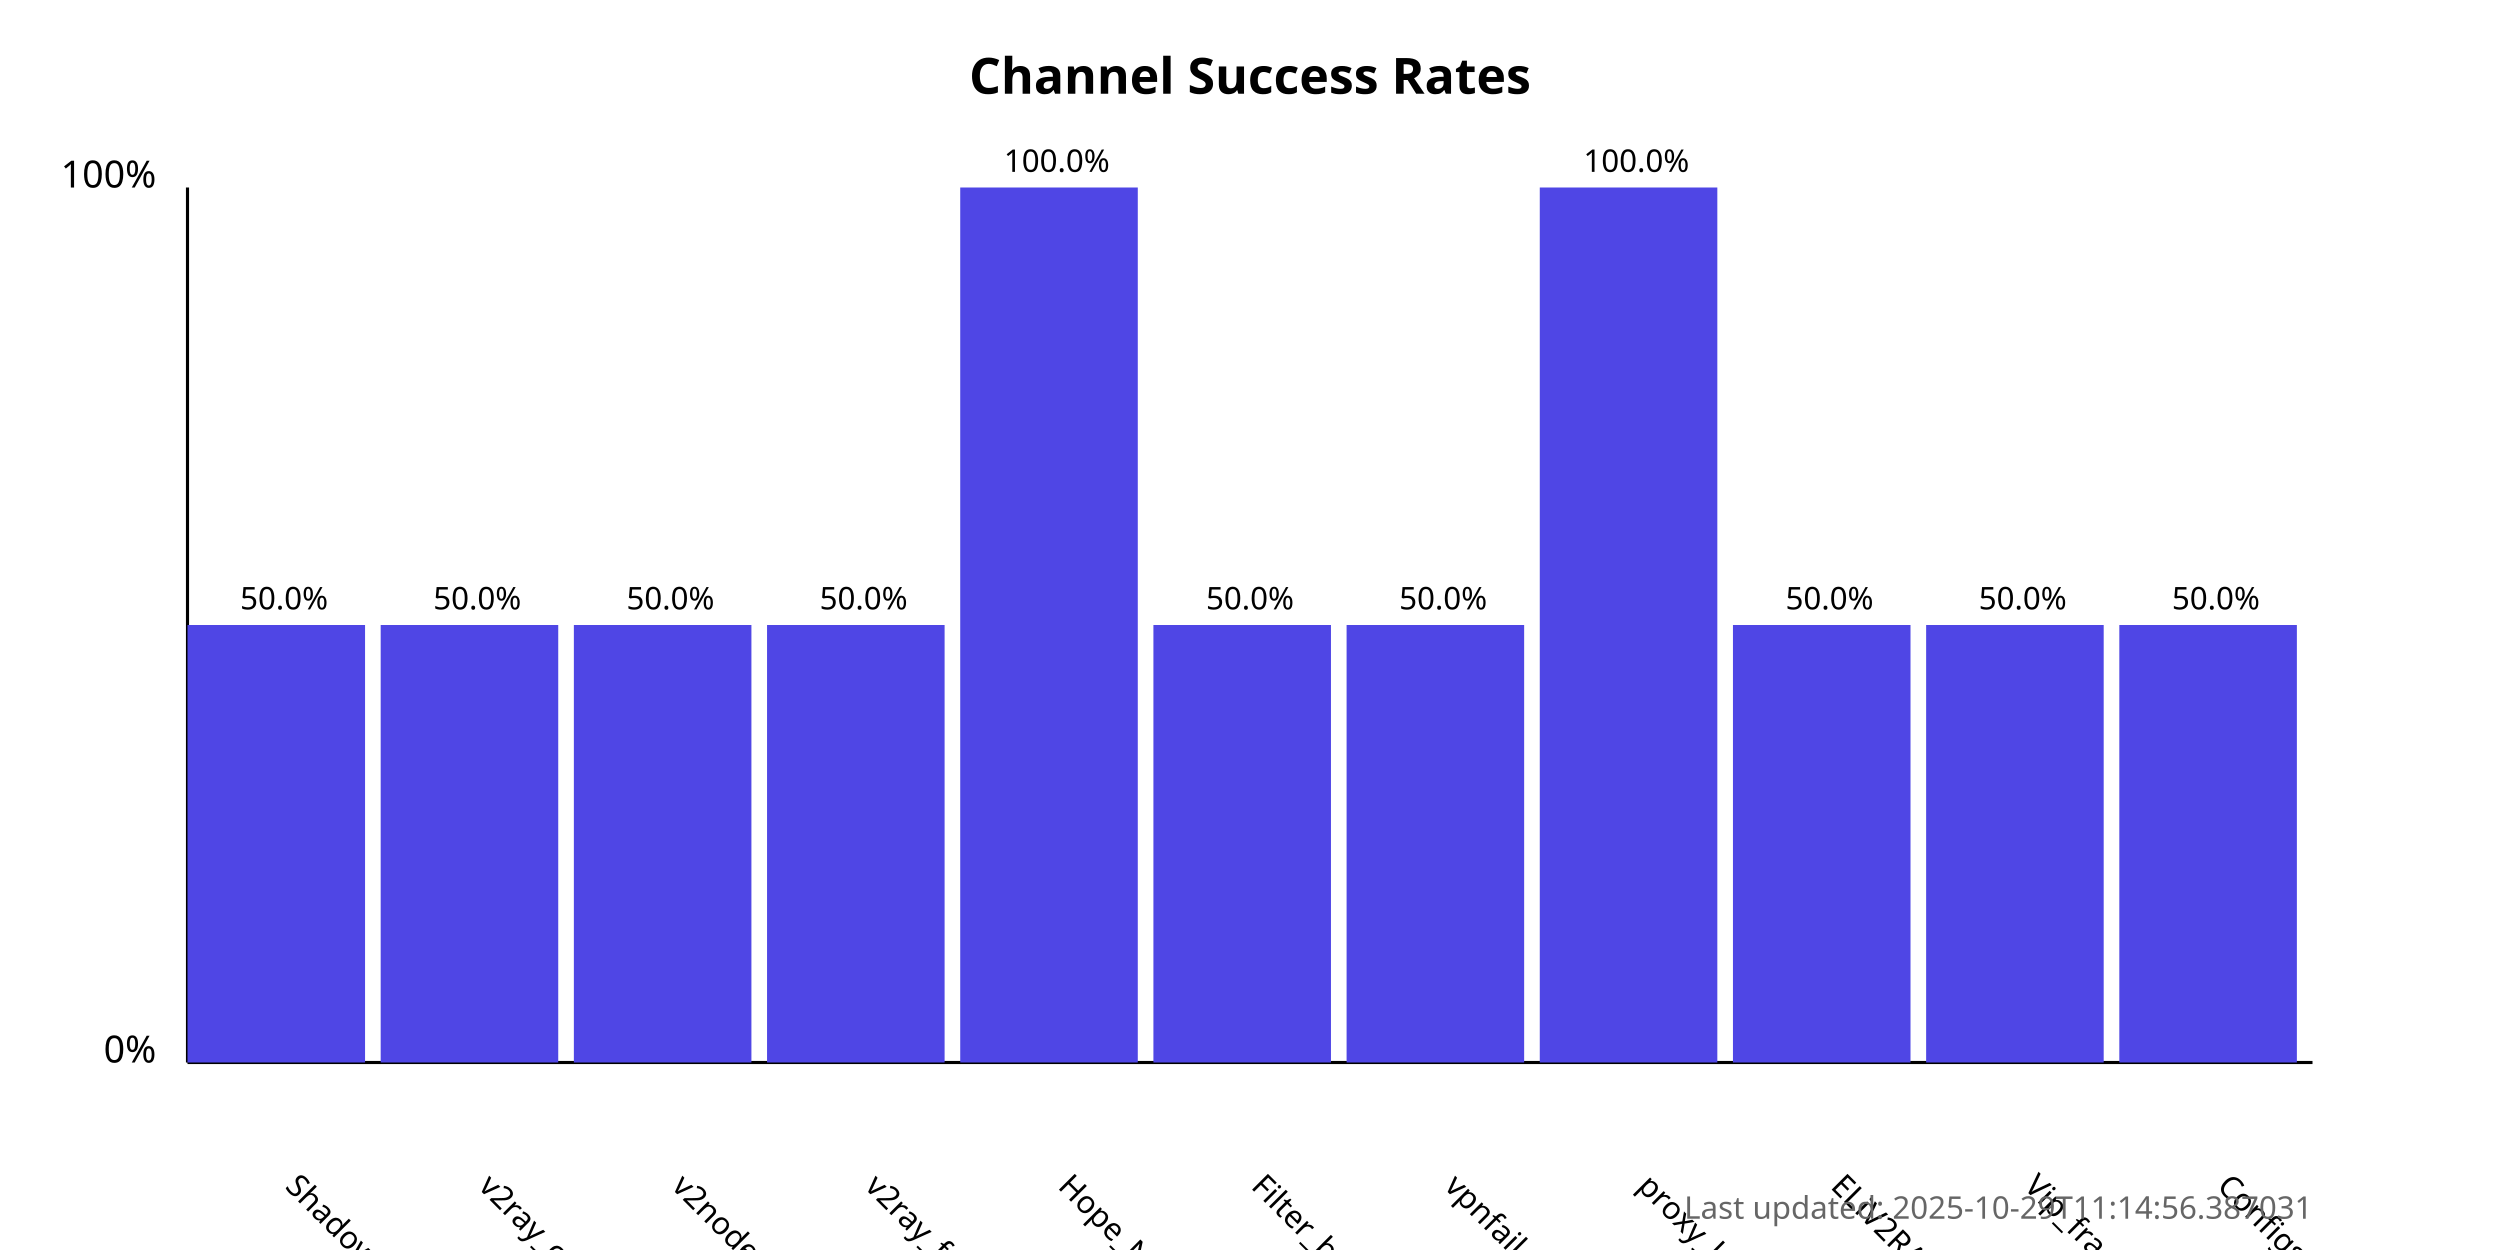
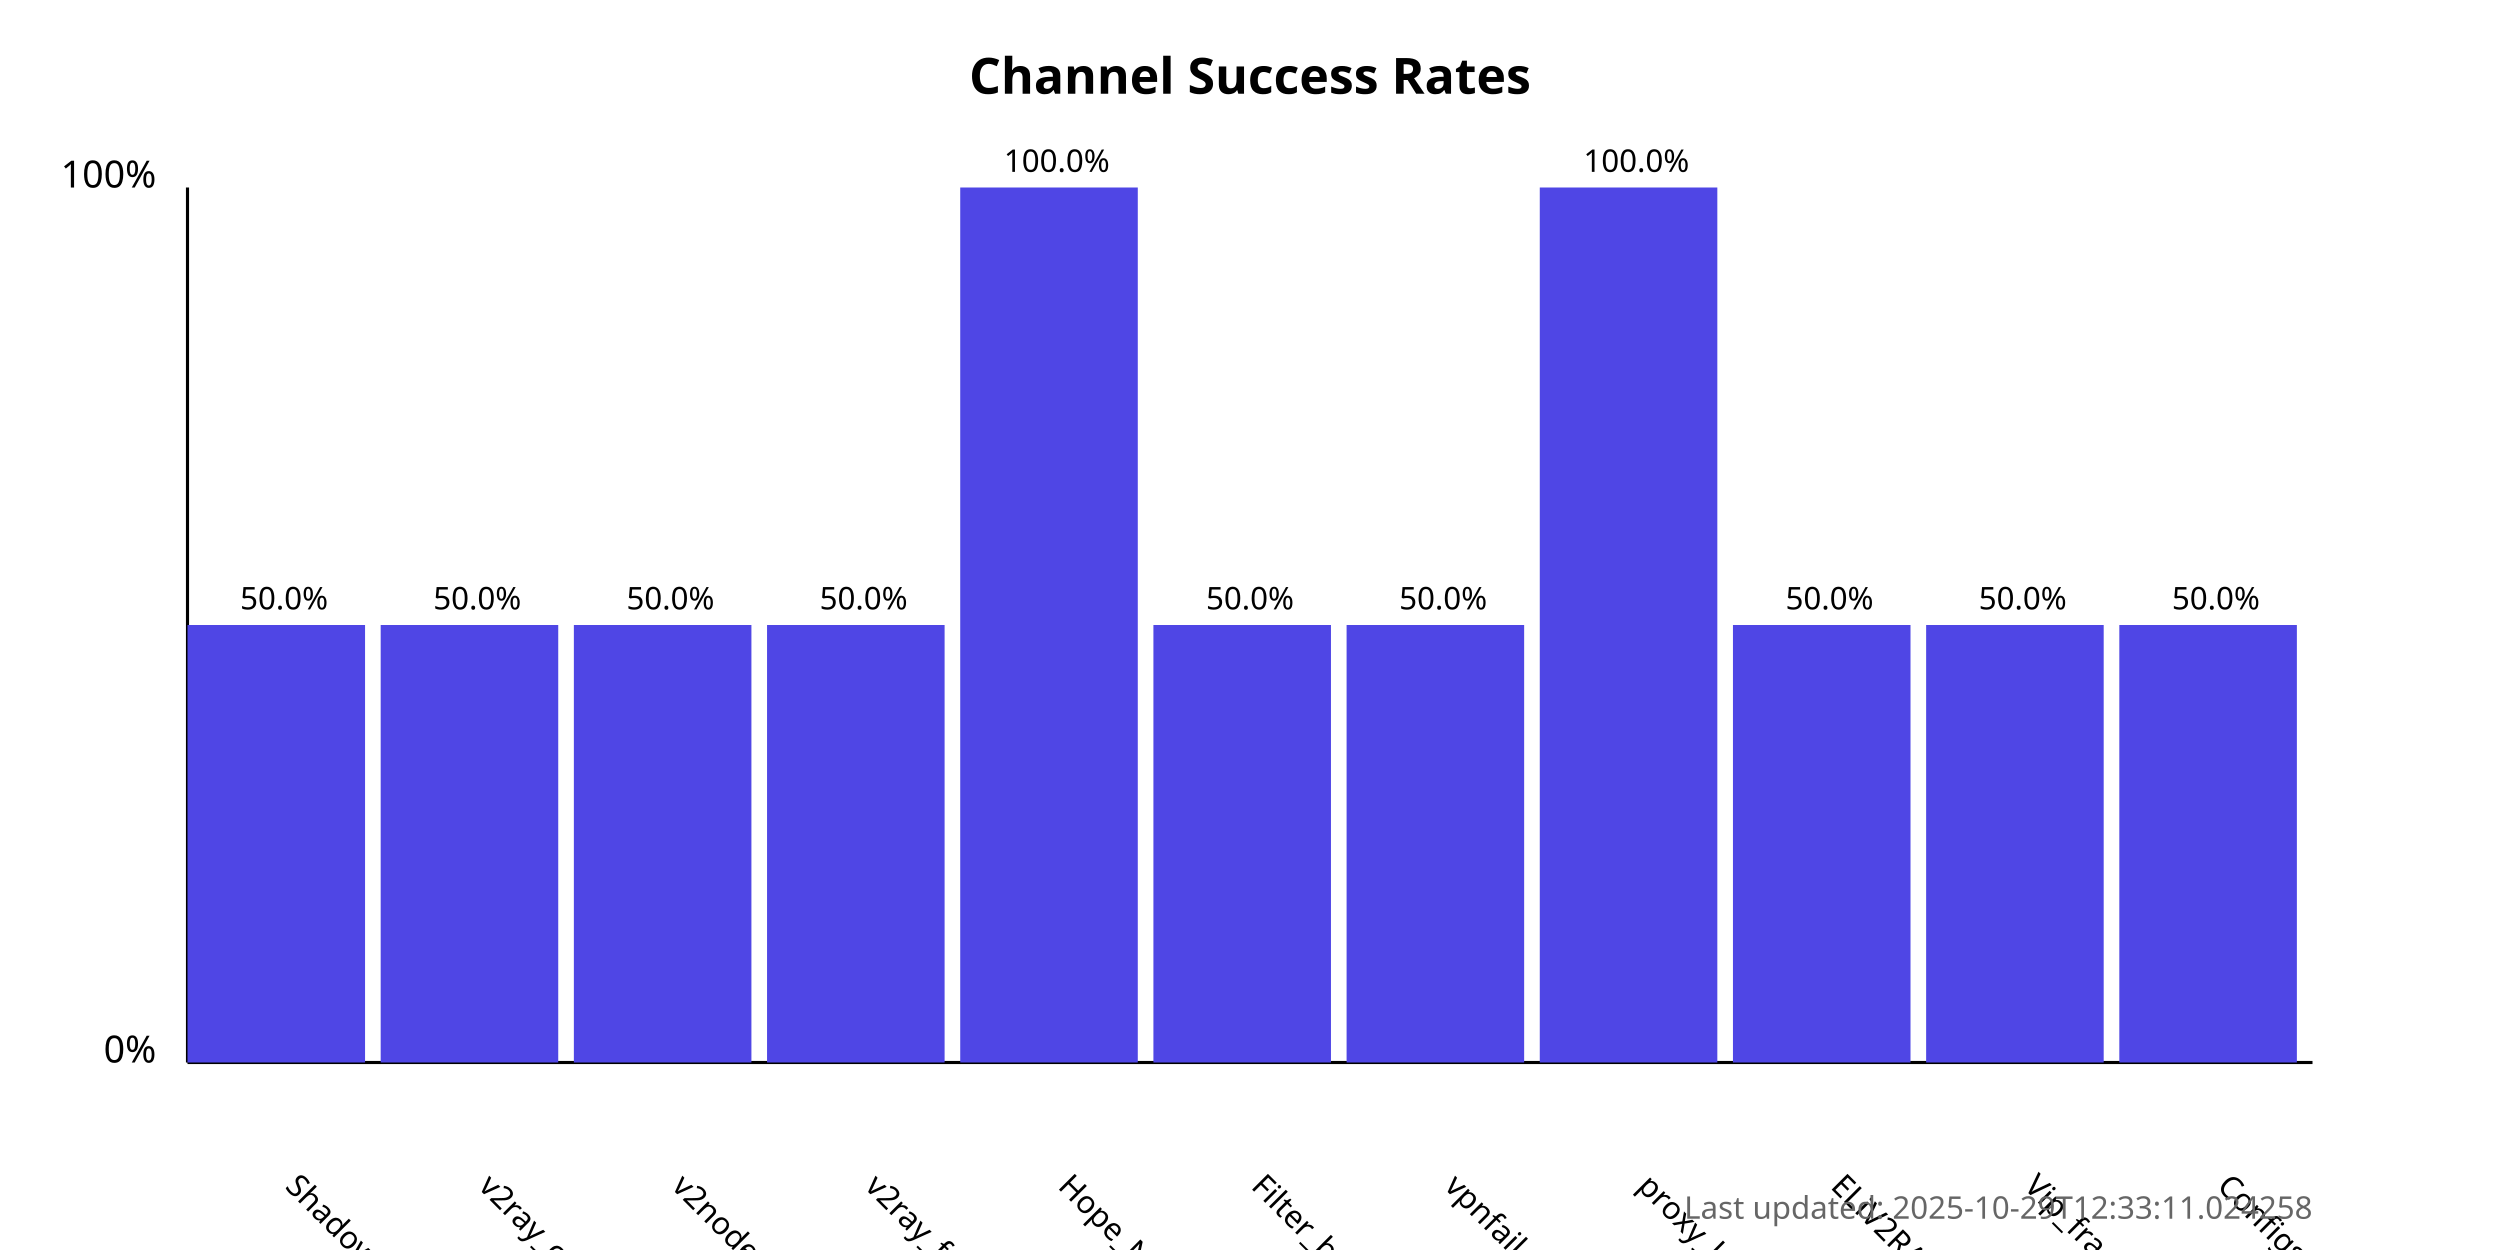
<svg xmlns="http://www.w3.org/2000/svg" width="800" height="400">
  <style>
            .chart-title { font: bold 16px sans-serif; }
            .axis-label { font: 12px sans-serif; }
            .tick-label { font: 10px sans-serif; }
            .bar { fill: #4f46e5; }
            .bar:hover { fill: #6366f1; }
            .timestamp { font: 10px sans-serif; fill: #666; }
        </style>
  <text x="400.0" y="30" text-anchor="middle" class="chart-title">
            Channel Success Rates
        </text>
  <line x1="60" y1="340" x2="60" y2="60" stroke="black" stroke-width="1" />
  <line x1="60" y1="340" x2="740" y2="340" stroke="black" stroke-width="1" />
  <text x="50" y="340" text-anchor="end" class="axis-label">0%</text>
  <text x="50" y="60" text-anchor="end" class="axis-label">100%</text>
  <g>
    <rect x="60" y="200.0" width="56.818" height="140.0" class="bar" />
    <text x="90.909" y="380" transform="rotate(45, 90.90909, 380)" text-anchor="start" class="tick-label">
                ShadowProxy66
            </text>
    <text x="90.909" y="195.0" text-anchor="middle" class="tick-label">
                50.0%
            </text>
  </g>
  <g>
    <rect x="121.818" y="200.0" width="56.818" height="140.0" class="bar" />
    <text x="152.727" y="380" transform="rotate(45, 152.7273, 380)" text-anchor="start" class="tick-label">
                v2ray_configs_pool
            </text>
    <text x="152.727" y="195.0" text-anchor="middle" class="tick-label">
                50.0%
            </text>
  </g>
  <g>
    <rect x="183.636" y="200.0" width="56.818" height="140.0" class="bar" />
    <text x="214.545" y="380" transform="rotate(45, 214.5455, 380)" text-anchor="start" class="tick-label">
                v2nodes
            </text>
    <text x="214.545" y="195.0" text-anchor="middle" class="tick-label">
                50.0%
            </text>
  </g>
  <g>
    <rect x="245.455" y="200.0" width="56.818" height="140.0" class="bar" />
    <text x="276.364" y="380" transform="rotate(45, 276.3636, 380)" text-anchor="start" class="tick-label">
                v2ray_free_conf
            </text>
    <text x="276.364" y="195.0" text-anchor="middle" class="tick-label">
                50.0%
            </text>
  </g>
  <g>
    <rect x="307.273" y="60.0" width="56.818" height="280.0" class="bar" />
    <text x="338.182" y="380" transform="rotate(45, 338.1818, 380)" text-anchor="start" class="tick-label">
                Hope_Net
            </text>
    <text x="338.182" y="55.0" text-anchor="middle" class="tick-label">
                100.0%
            </text>
  </g>
  <g>
    <rect x="369.091" y="200.0" width="56.818" height="140.0" class="bar" />
    <text x="400.0" y="380" transform="rotate(45, 400.0, 380)" text-anchor="start" class="tick-label">
                Filter_breaker
            </text>
    <text x="400.0" y="195.0" text-anchor="middle" class="tick-label">
                50.0%
            </text>
  </g>
  <g>
    <rect x="430.909" y="200.0" width="56.818" height="140.0" class="bar" />
    <text x="461.818" y="380" transform="rotate(45, 461.8182, 380)" text-anchor="start" class="tick-label">
                vpnfail_vless
            </text>
    <text x="461.818" y="195.0" text-anchor="middle" class="tick-label">
                50.0%
            </text>
  </g>
  <g>
    <rect x="492.727" y="60.0" width="56.818" height="280.0" class="bar" />
    <text x="523.636" y="380" transform="rotate(45, 523.6364, 380)" text-anchor="start" class="tick-label">
                proxy_kafee
            </text>
    <text x="523.636" y="55.0" text-anchor="middle" class="tick-label">
                100.0%
            </text>
  </g>
  <g>
    <rect x="554.545" y="200.0" width="56.818" height="140.0" class="bar" />
    <text x="585.455" y="380" transform="rotate(45, 585.4545, 380)" text-anchor="start" class="tick-label">
                ELiV2RAY
            </text>
    <text x="585.455" y="195.0" text-anchor="middle" class="tick-label">
                50.0%
            </text>
  </g>
  <g>
    <rect x="616.364" y="200.0" width="56.818" height="140.0" class="bar" />
    <text x="647.273" y="380" transform="rotate(45, 647.2727, 380)" text-anchor="start" class="tick-label">
                Vip_fragment_v2ray
            </text>
    <text x="647.273" y="195.0" text-anchor="middle" class="tick-label">
                50.0%
            </text>
  </g>
  <g>
    <rect x="678.182" y="200.0" width="56.818" height="140.0" class="bar" />
    <text x="709.091" y="380" transform="rotate(45, 709.0909, 380)" text-anchor="start" class="tick-label">
                ConfigsHubPlus
            </text>
    <text x="709.091" y="195.0" text-anchor="middle" class="tick-label">
                50.0%
            </text>
  </g>
  <text x="740" y="390" text-anchor="end" class="timestamp">
-             Last updated: 2025-10-29T11:14:56.387031
+             Last updated: 2025-10-29T12:33:11.024258
        </text>
</svg>
